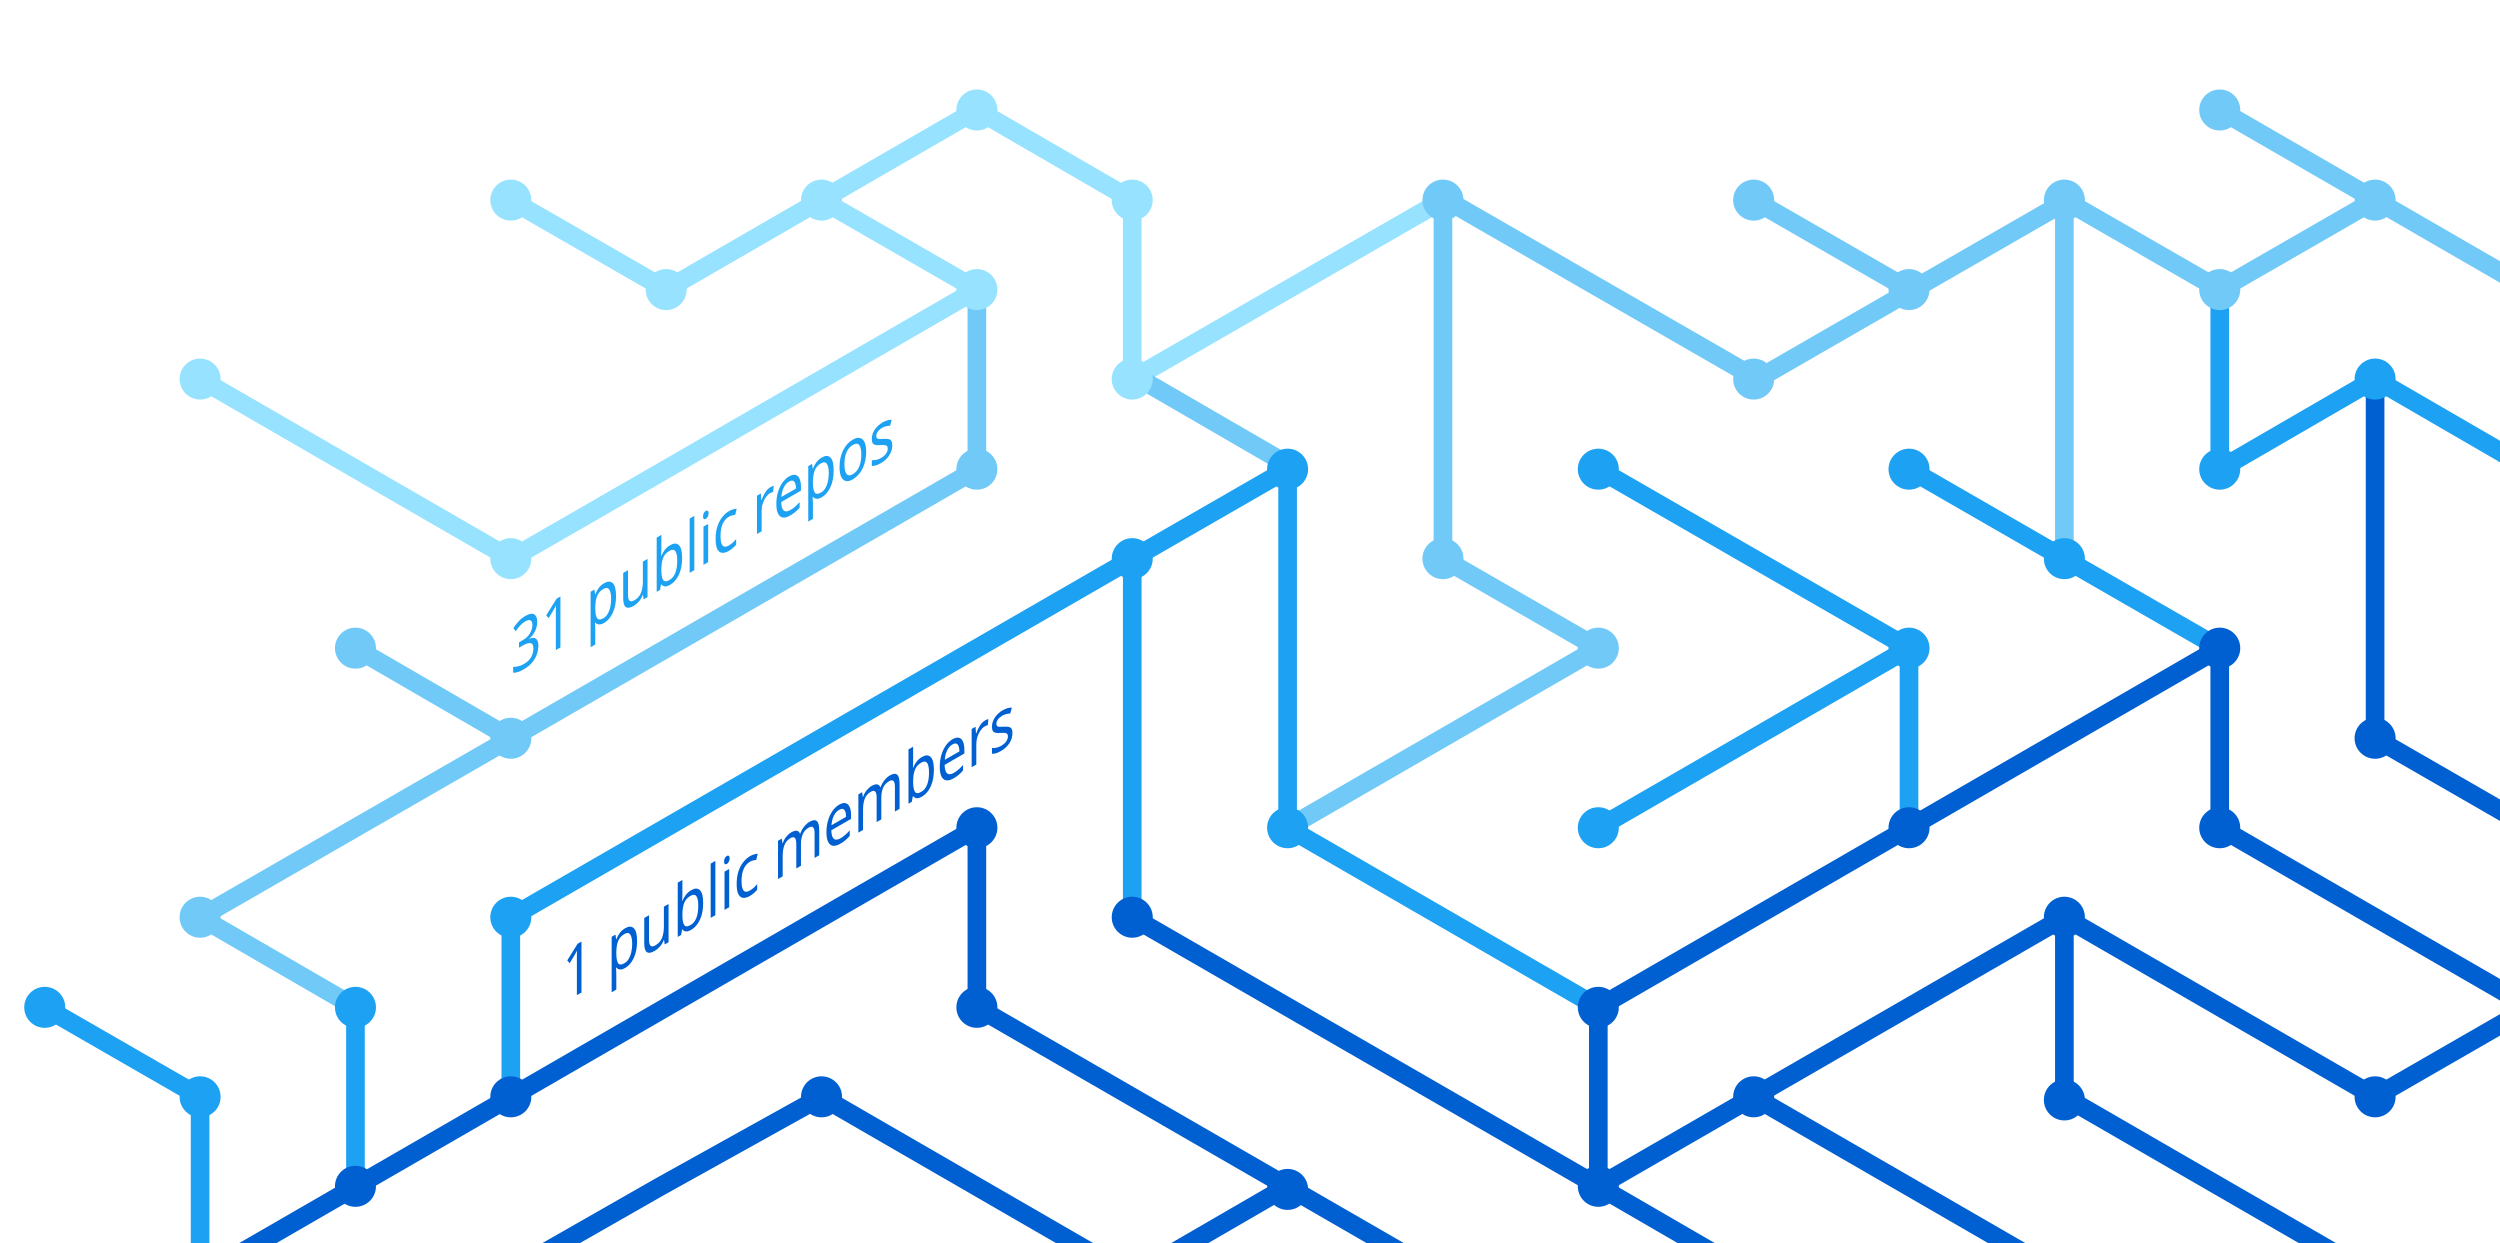
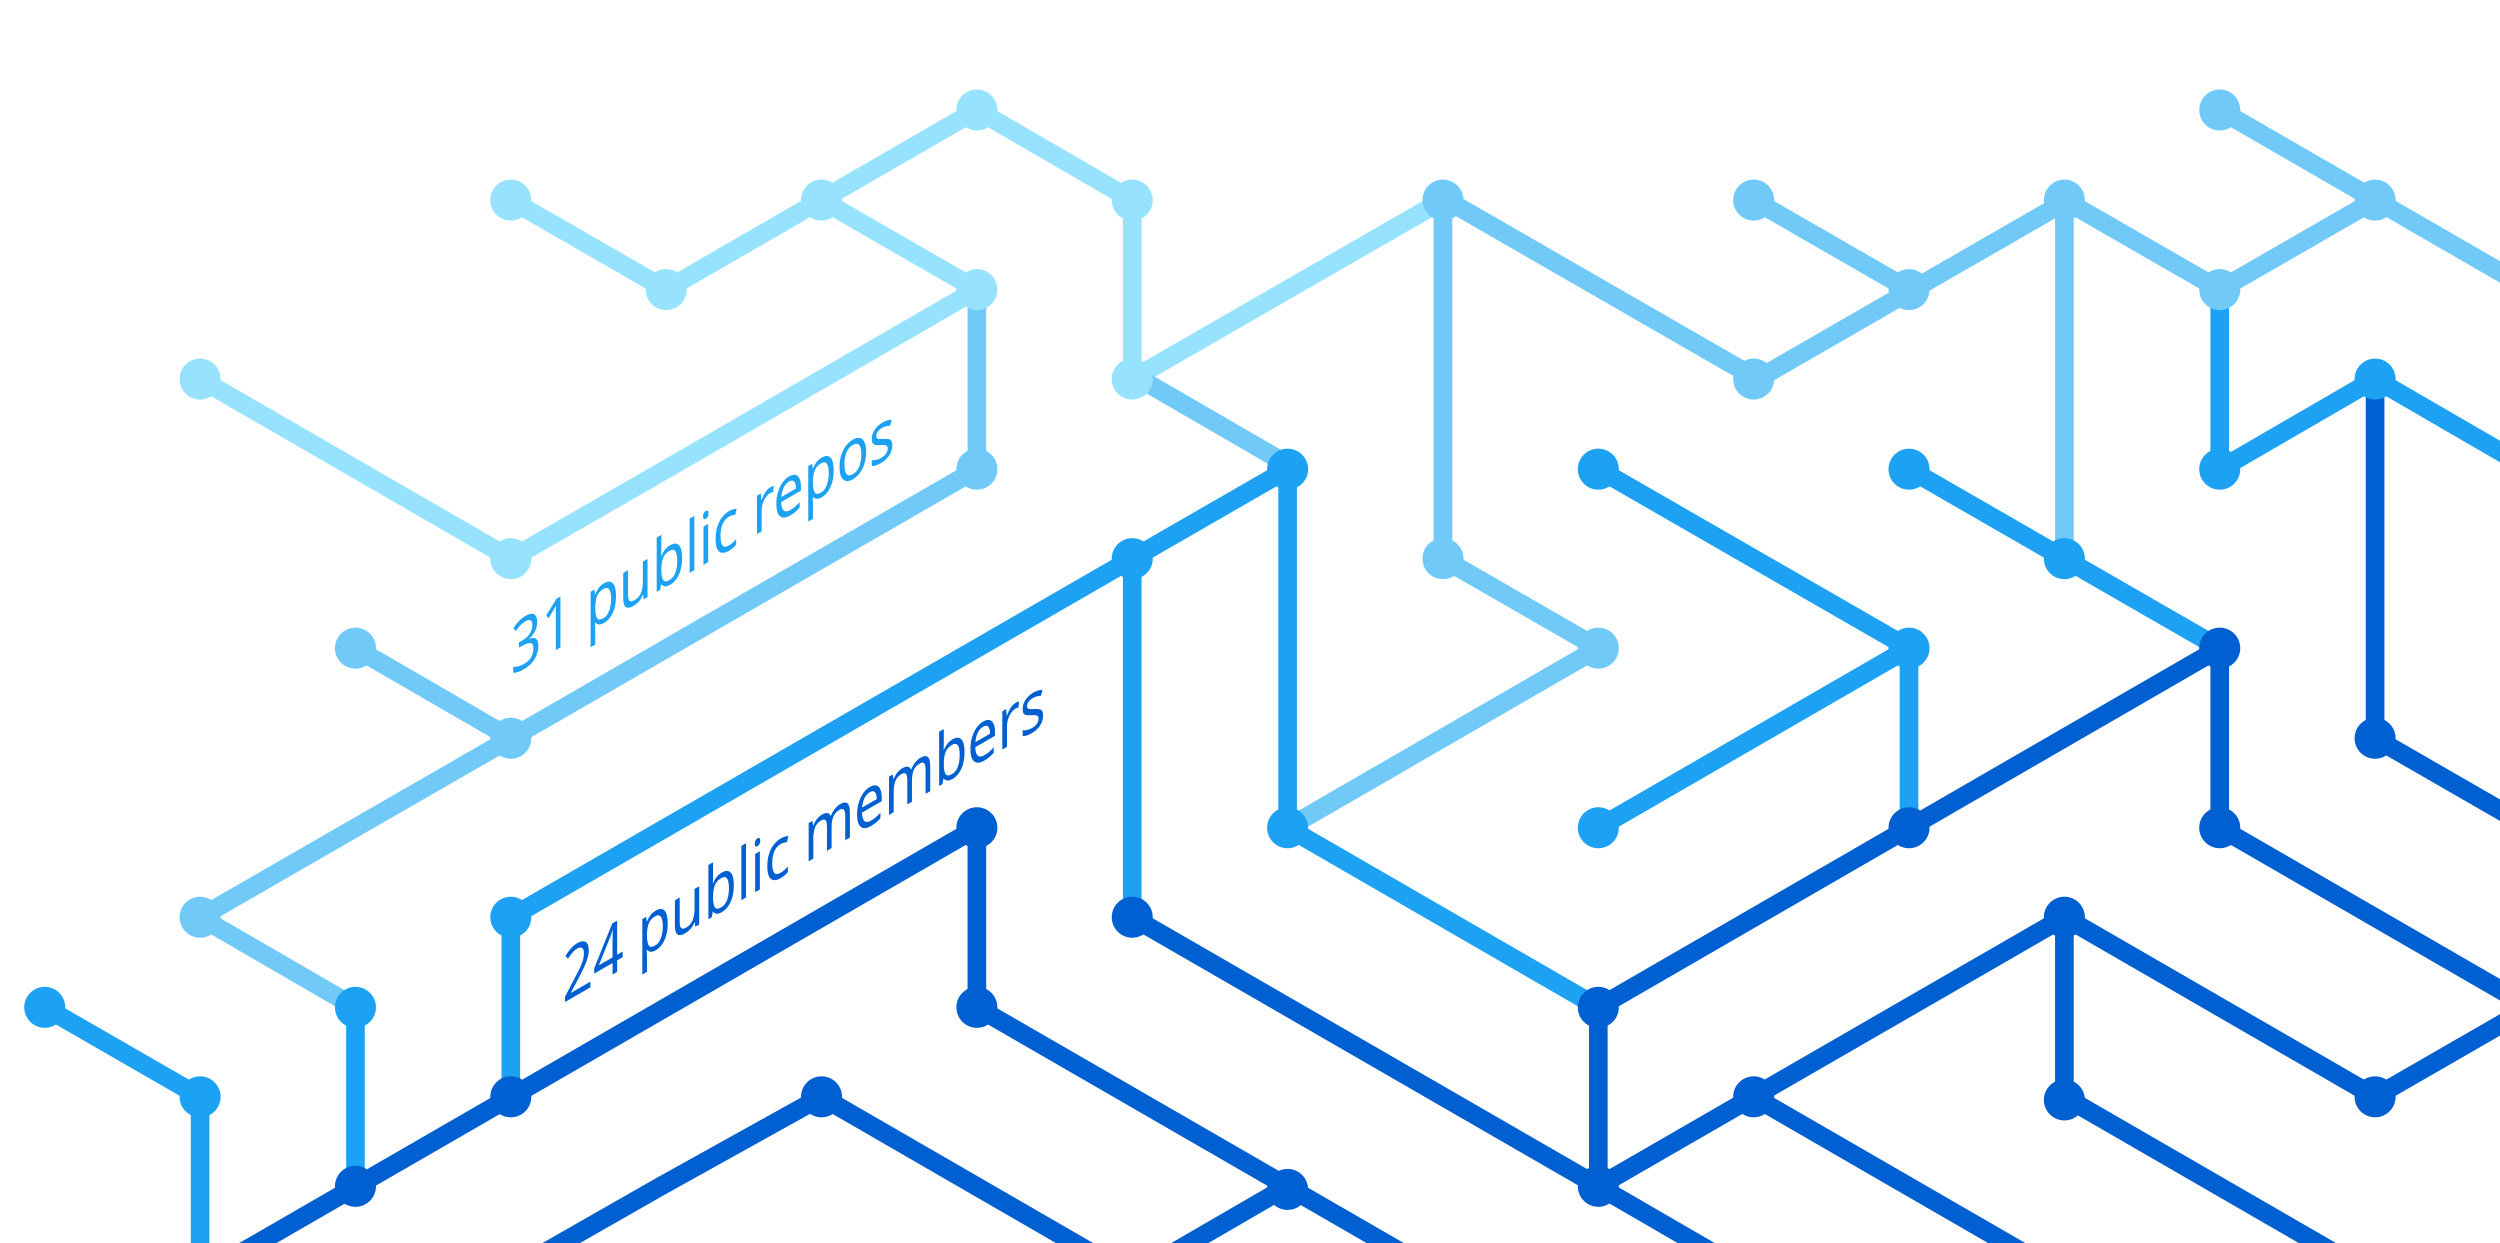
<svg xmlns="http://www.w3.org/2000/svg" version="1.1" x="0px" y="0px" viewBox="0 0 402.3 200" style="enable-background:new 0 0 402.3 200;" xml:space="preserve">
  <style type="text/css">
	.st0{display:none;}
	.st1{fill:none;stroke:#005FD1;stroke-width:3;stroke-miterlimit:10;}
	.st2{fill:none;stroke:#1DA1F2;stroke-width:3;stroke-miterlimit:10;}
	.st3{fill:none;stroke:#FBAD1B;stroke-width:3;stroke-miterlimit:10;}
	.st4{fill:none;stroke:#71C9F8;stroke-width:3;stroke-miterlimit:10;}
	.st5{fill:none;stroke:#199855;stroke-width:3;stroke-miterlimit:10;}
	.st6{fill:none;stroke:#000000;stroke-width:3;stroke-miterlimit:10;}
	.st7{fill:none;stroke:#97E3FF;stroke-width:3;stroke-miterlimit:10;}
	.st8{fill:none;stroke:#70C5DC;stroke-width:3;stroke-miterlimit:10;}
	.st9{fill:none;stroke:#DF235F;stroke-miterlimit:10;}
	.st10{fill:#1A5CA7;}
	.st11{fill:#1DA1F2;}
	.st12{fill:#97E3FF;}
	.st13{fill:#71C9F8;}
	.st14{fill:#005FD1;}
	.st15{font-family:'HelveticaNeue-Bold';}
	.st16{font-size:11.5px;}
</style>
  <g id="guides" class="st0">
</g>
  <g id="lines">
    <polyline class="st1" points="382.2,205.4 332.2,176.5 332.2,147.6  " />
    <polyline class="st1" points="357.2,104.3 357.2,133.2 407.2,162.1  " />
    <line class="st2" x1="307.2" y1="104.3" x2="257.2" y2="133.2" />
    <line class="st1" x1="332.2" y1="205.4" x2="282.2" y2="176.5" />
    <polyline class="st4" points="157.2,46.6 157.2,75.5 82.2,118.8 32.2,147.6 57.2,162.1  " />
    <polyline class="st2" points="82.2,176.5 82.2,147.6 182.2,89.9 182.2,147.6  " />
    <polyline class="st1" points="207.2,190.9 182.2,205.4 132.2,176.5 106.3,190.9 80.9,205.4  " />
    <polyline class="st1" points="32.2,205.4 157.2,133.2 157.2,162.1 232.2,205.4  " />
    <line class="st2" x1="307.2" y1="133.2" x2="307.2" y2="104.3" />
    <polyline class="st2" points="257.2,162.1 207.2,133.2 207.2,75.5 182.2,89.9  " />
    <polyline class="st7" points="32.2,61 82.2,89.9 107.2,75.5 157.2,46.6 132.2,32.2  " />
    <line class="st4" x1="57.2" y1="104.3" x2="82.2" y2="118.8" />
    <polyline class="st4" points="207.2,133.2 257.2,104.3 232.2,89.9 232.2,32.2  " />
    <polyline class="st1" points="407.2,162.1 382.2,176.5 332.2,147.6 257.2,190.9  " />
    <line class="st4" x1="282.2" y1="32.2" x2="307.2" y2="46.6" />
    <polyline class="st7" points="232.2,32.2 182.2,61 182.2,32.2 157.2,17.7 107.2,46.6 82.2,32.2  " />
    <line class="st1" x1="257.2" y1="162.1" x2="257.2" y2="190.9" />
    <line class="st1" x1="257.2" y1="190.9" x2="282.2" y2="205.4" />
    <line class="st2" x1="257.2" y1="75.5" x2="307.2" y2="104.3" />
    <line class="st4" x1="407.2" y1="46.6" x2="357.2" y2="17.7" />
    <polyline class="st2" points="307.2,75.5 332.2,89.9 357.2,104.3  " />
    <line class="st4" x1="332.2" y1="32.2" x2="332.2" y2="89.9" />
    <polyline class="st2" points="407.2,75.5 382.2,61 357.2,75.5 357.2,46.6  " />
    <polyline class="st1" points="382.2,61 382.2,118.8 407.2,133.2  " />
    <line class="st1" x1="257.2" y1="162.1" x2="357.2" y2="104.3" />
    <line class="st4" x1="183.5" y1="61" x2="208.5" y2="75.5" />
    <line class="st2" x1="57.2" y1="162.1" x2="57.2" y2="191.4" />
    <polyline class="st4" points="332.2,32.2 357.2,46.6 382.2,32.2  " />
    <polyline class="st4" points="332.8,32.2 282.8,61 232.8,32.2  " />
    <line class="st1" x1="182.2" y1="147.6" x2="257.2" y2="190.9" />
    <polyline class="st2" points="32.2,205.4 32.2,176.5 7.2,162.1  " />
  </g>
  <g id="circles">
    <circle class="st11" cx="32.2" cy="176.5" r="3.3" />
    <circle class="st12" cx="132.2" cy="32.2" r="3.3" />
    <circle class="st12" cx="107.2" cy="46.6" r="3.3" />
    <circle class="st12" cx="82.2" cy="32.2" r="3.3" />
    <circle class="st13" cx="232.2" cy="32.2" r="3.3" />
    <circle class="st12" cx="182.2" cy="61" r="3.3" />
    <circle class="st11" cx="182.2" cy="89.9" r="3.3" />
    <circle class="st12" cx="157.2" cy="46.6" r="3.3" />
    <circle class="st11" cx="207.2" cy="75.5" r="3.3" />
    <circle class="st13" cx="82.2" cy="118.8" r="3.3" />
    <circle class="st12" cx="32.2" cy="61" r="3.3" />
    <circle class="st13" cx="57.2" cy="104.3" r="3.3" />
    <circle class="st14" cx="82.2" cy="176.5" r="3.3" />
    <circle class="st14" cx="57.2" cy="190.9" r="3.3" />
    <circle class="st14" cx="207.2" cy="191.4" r="3.3" />
    <circle class="st11" cx="257.2" cy="133.2" r="3.3" />
    <circle class="st11" cx="257.2" cy="75.5" r="3.3" />
    <circle class="st13" cx="282.2" cy="32.2" r="3.3" />
    <circle class="st11" cx="307.2" cy="104.3" r="3.3" />
    <circle class="st13" cx="307.2" cy="46.6" r="3.3" />
    <circle class="st14" cx="257.2" cy="190.9" r="3.3" />
    <circle class="st11" cx="207.2" cy="133.2" r="3.3" />
    <circle class="st14" cx="257.2" cy="162.1" r="3.3" />
    <circle class="st14" cx="282.2" cy="176.5" r="3.3" />
    <circle class="st14" cx="307.2" cy="133.2" r="3.3" />
    <circle class="st13" cx="32.2" cy="147.6" r="3.3" />
    <circle class="st11" cx="82.2" cy="147.6" r="3.3" />
    <circle class="st14" cx="132.2" cy="176.5" r="3.3" />
    <circle class="st13" cx="232.2" cy="89.9" r="3.3" />
    <circle class="st13" cx="157.2" cy="75.5" r="3.3" />
    <circle class="st14" cx="182.2" cy="147.6" r="3.3" />
    <circle class="st14" cx="157.2" cy="133.2" r="3.3" />
    <circle class="st14" cx="157.2" cy="162.1" r="3.3" />
    <circle class="st13" cx="257.2" cy="104.3" r="3.3" />
    <circle class="st13" cx="282.2" cy="61" r="3.3" />
    <circle class="st12" cx="182.2" cy="32.2" r="3.3" />
    <circle class="st12" cx="157.2" cy="17.7" r="3.3" />
    <circle class="st12" cx="82.2" cy="89.9" r="3.3" />
    <circle class="st11" cx="57.2" cy="162.1" r="3.3" />
    <circle class="st14" cx="332.2" cy="147.6" r="3.3" />
    <circle class="st14" cx="332.2" cy="177" r="3.3" />
    <circle class="st14" cx="357.2" cy="104.3" r="3.3" />
    <circle class="st11" cx="307.2" cy="75.5" r="3.3" />
    <circle class="st14" cx="357.2" cy="133.2" r="3.3" />
    <circle class="st11" cx="332.2" cy="89.9" r="3.3" />
    <circle class="st13" cx="332.2" cy="32.2" r="3.3" />
    <circle class="st13" cx="357.2" cy="17.7" r="3.3" />
    <circle class="st13" cx="357.2" cy="46.6" r="3.3" />
    <circle class="st13" cx="382.2" cy="32.2" r="3.3" />
    <circle class="st11" cx="357.2" cy="75.5" r="3.3" />
    <circle class="st11" cx="382.2" cy="61" r="3.3" />
    <circle class="st14" cx="382.2" cy="118.8" r="3.3" />
    <circle class="st14" cx="382.2" cy="176.5" r="3.3" />
    <circle class="st11" cx="7.2" cy="162.1" r="3.3" />
  </g>
  <g id="text">
-     <text transform="matrix(0.75 -0.433 0 1 90.5106 161.479)" class="st14 st15 st16">1 public members</text>
+     <text transform="matrix(0.75 -0.433 0 1 90.5106 161.479)" class="st14 st15 st16">24 public members</text>
    <text transform="matrix(0.75 -0.433 0 1 82.1912 108.8037)" class="st11 st15 st16">31 public repos</text>
  </g>
</svg>
